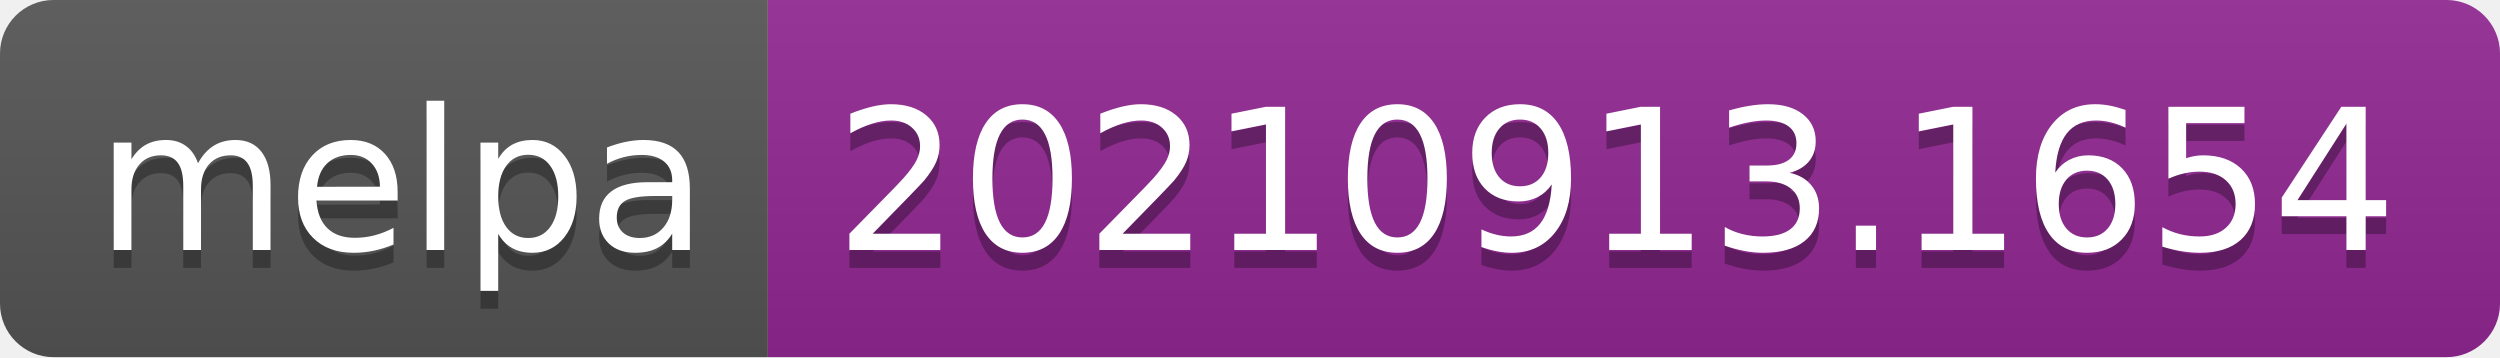
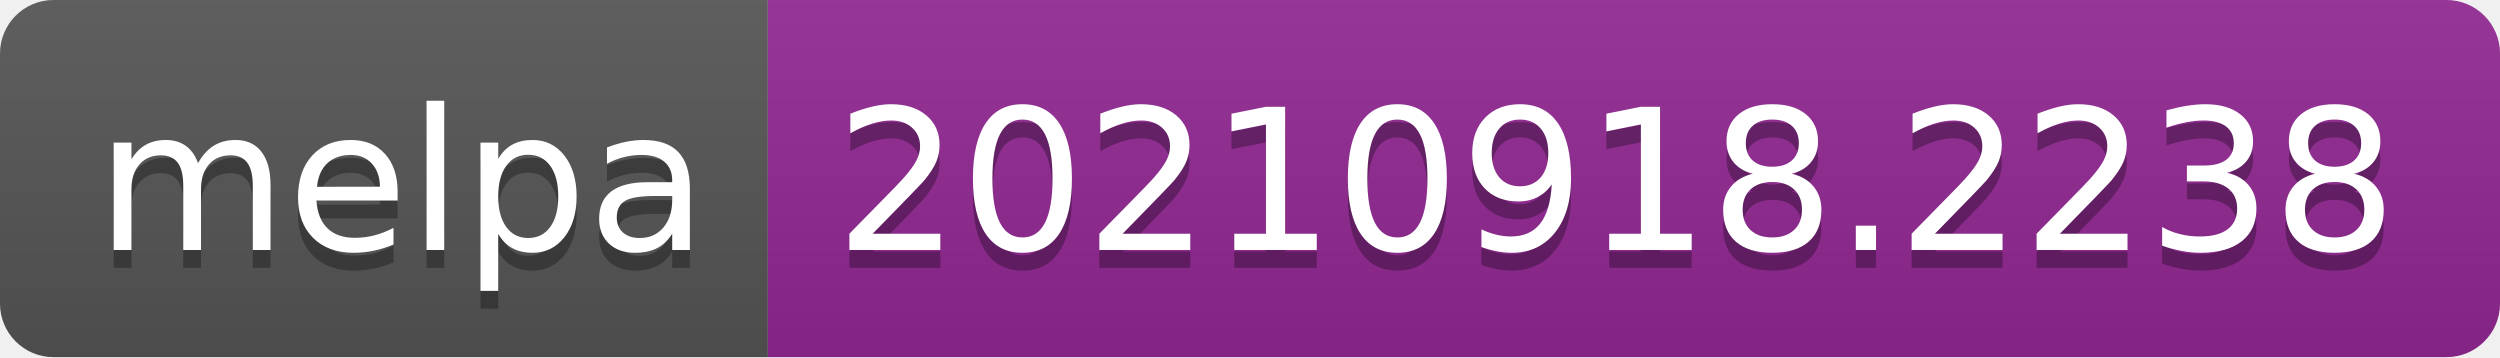
- <svg xmlns="http://www.w3.org/2000/svg" width="140" height="20" role="img" aria-label="melpa: 20210913.1654">
+ <svg xmlns="http://www.w3.org/2000/svg" width="140" height="20" role="img" aria-label="melpa: 20210918.2238">
  <linearGradient id="s" x2="0" y2="100%">
    <stop offset="0" stop-color="#bbb" stop-opacity=".1" />
    <stop offset="1" stop-opacity=".1" />
  </linearGradient>
  <clipPath id="r">
    <rect width="140" height="20" rx="3" fill="#fff" />
  </clipPath>
  <g clip-path="url(#r)">
    <rect width="43" height="20" fill="#555" />
    <rect x="43" width="97" height="20" fill="#922793" />
    <rect width="140" height="20" fill="url(#s)" />
  </g>
  <g fill="#fff" text-anchor="middle" font-family="Verdana,Geneva,DejaVu Sans,sans-serif" text-rendering="geometricPrecision" font-size="110">
    <text aria-hidden="true" x="225" y="150" fill="#010101" fill-opacity=".3" transform="scale(.1)" textLength="330">melpa</text>
    <text x="225" y="140" transform="scale(.1)" fill="#fff" textLength="330">melpa</text>
-     <text aria-hidden="true" x="905" y="150" fill="#010101" fill-opacity=".3" transform="scale(.1)" textLength="870">20210913.1654</text>
-     <text x="905" y="140" transform="scale(.1)" fill="#fff" textLength="870">20210913.1654</text>
+     <text aria-hidden="true" x="905" y="150" fill="#010101" fill-opacity=".3" transform="scale(.1)" textLength="870">20210918.2238</text>
+     <text x="905" y="140" transform="scale(.1)" fill="#fff" textLength="870">20210918.2238</text>
  </g>
</svg>
